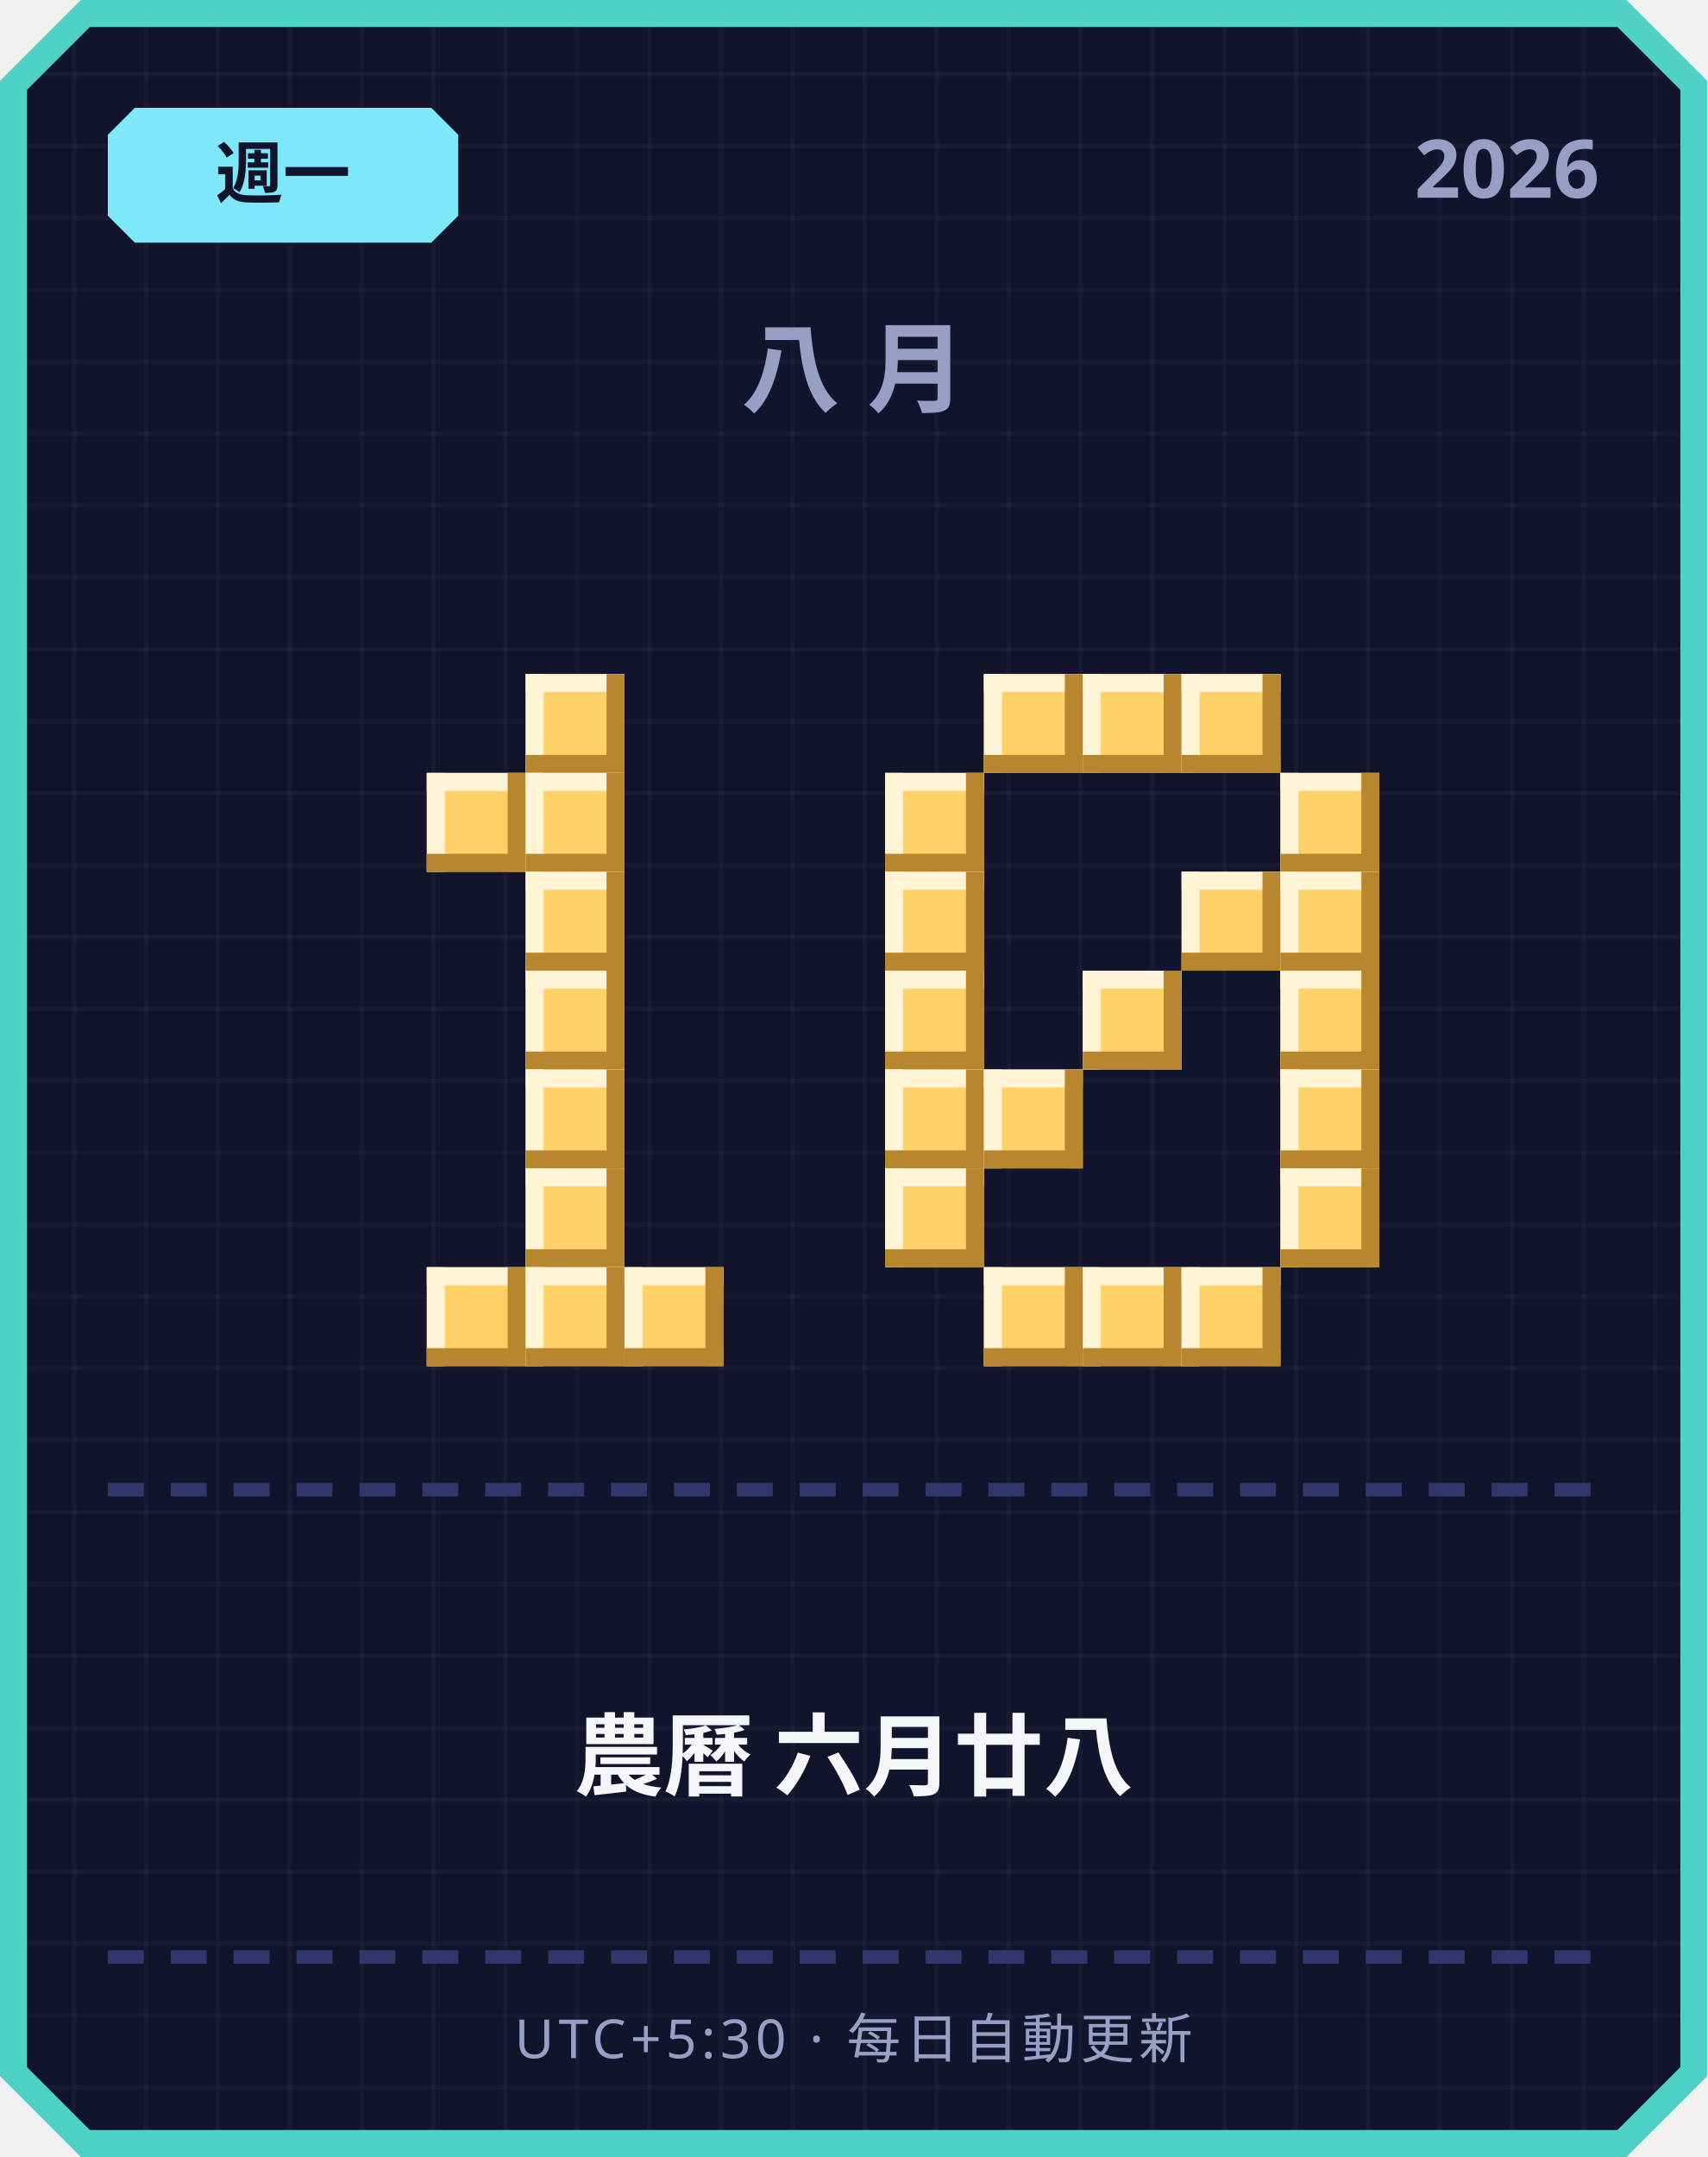
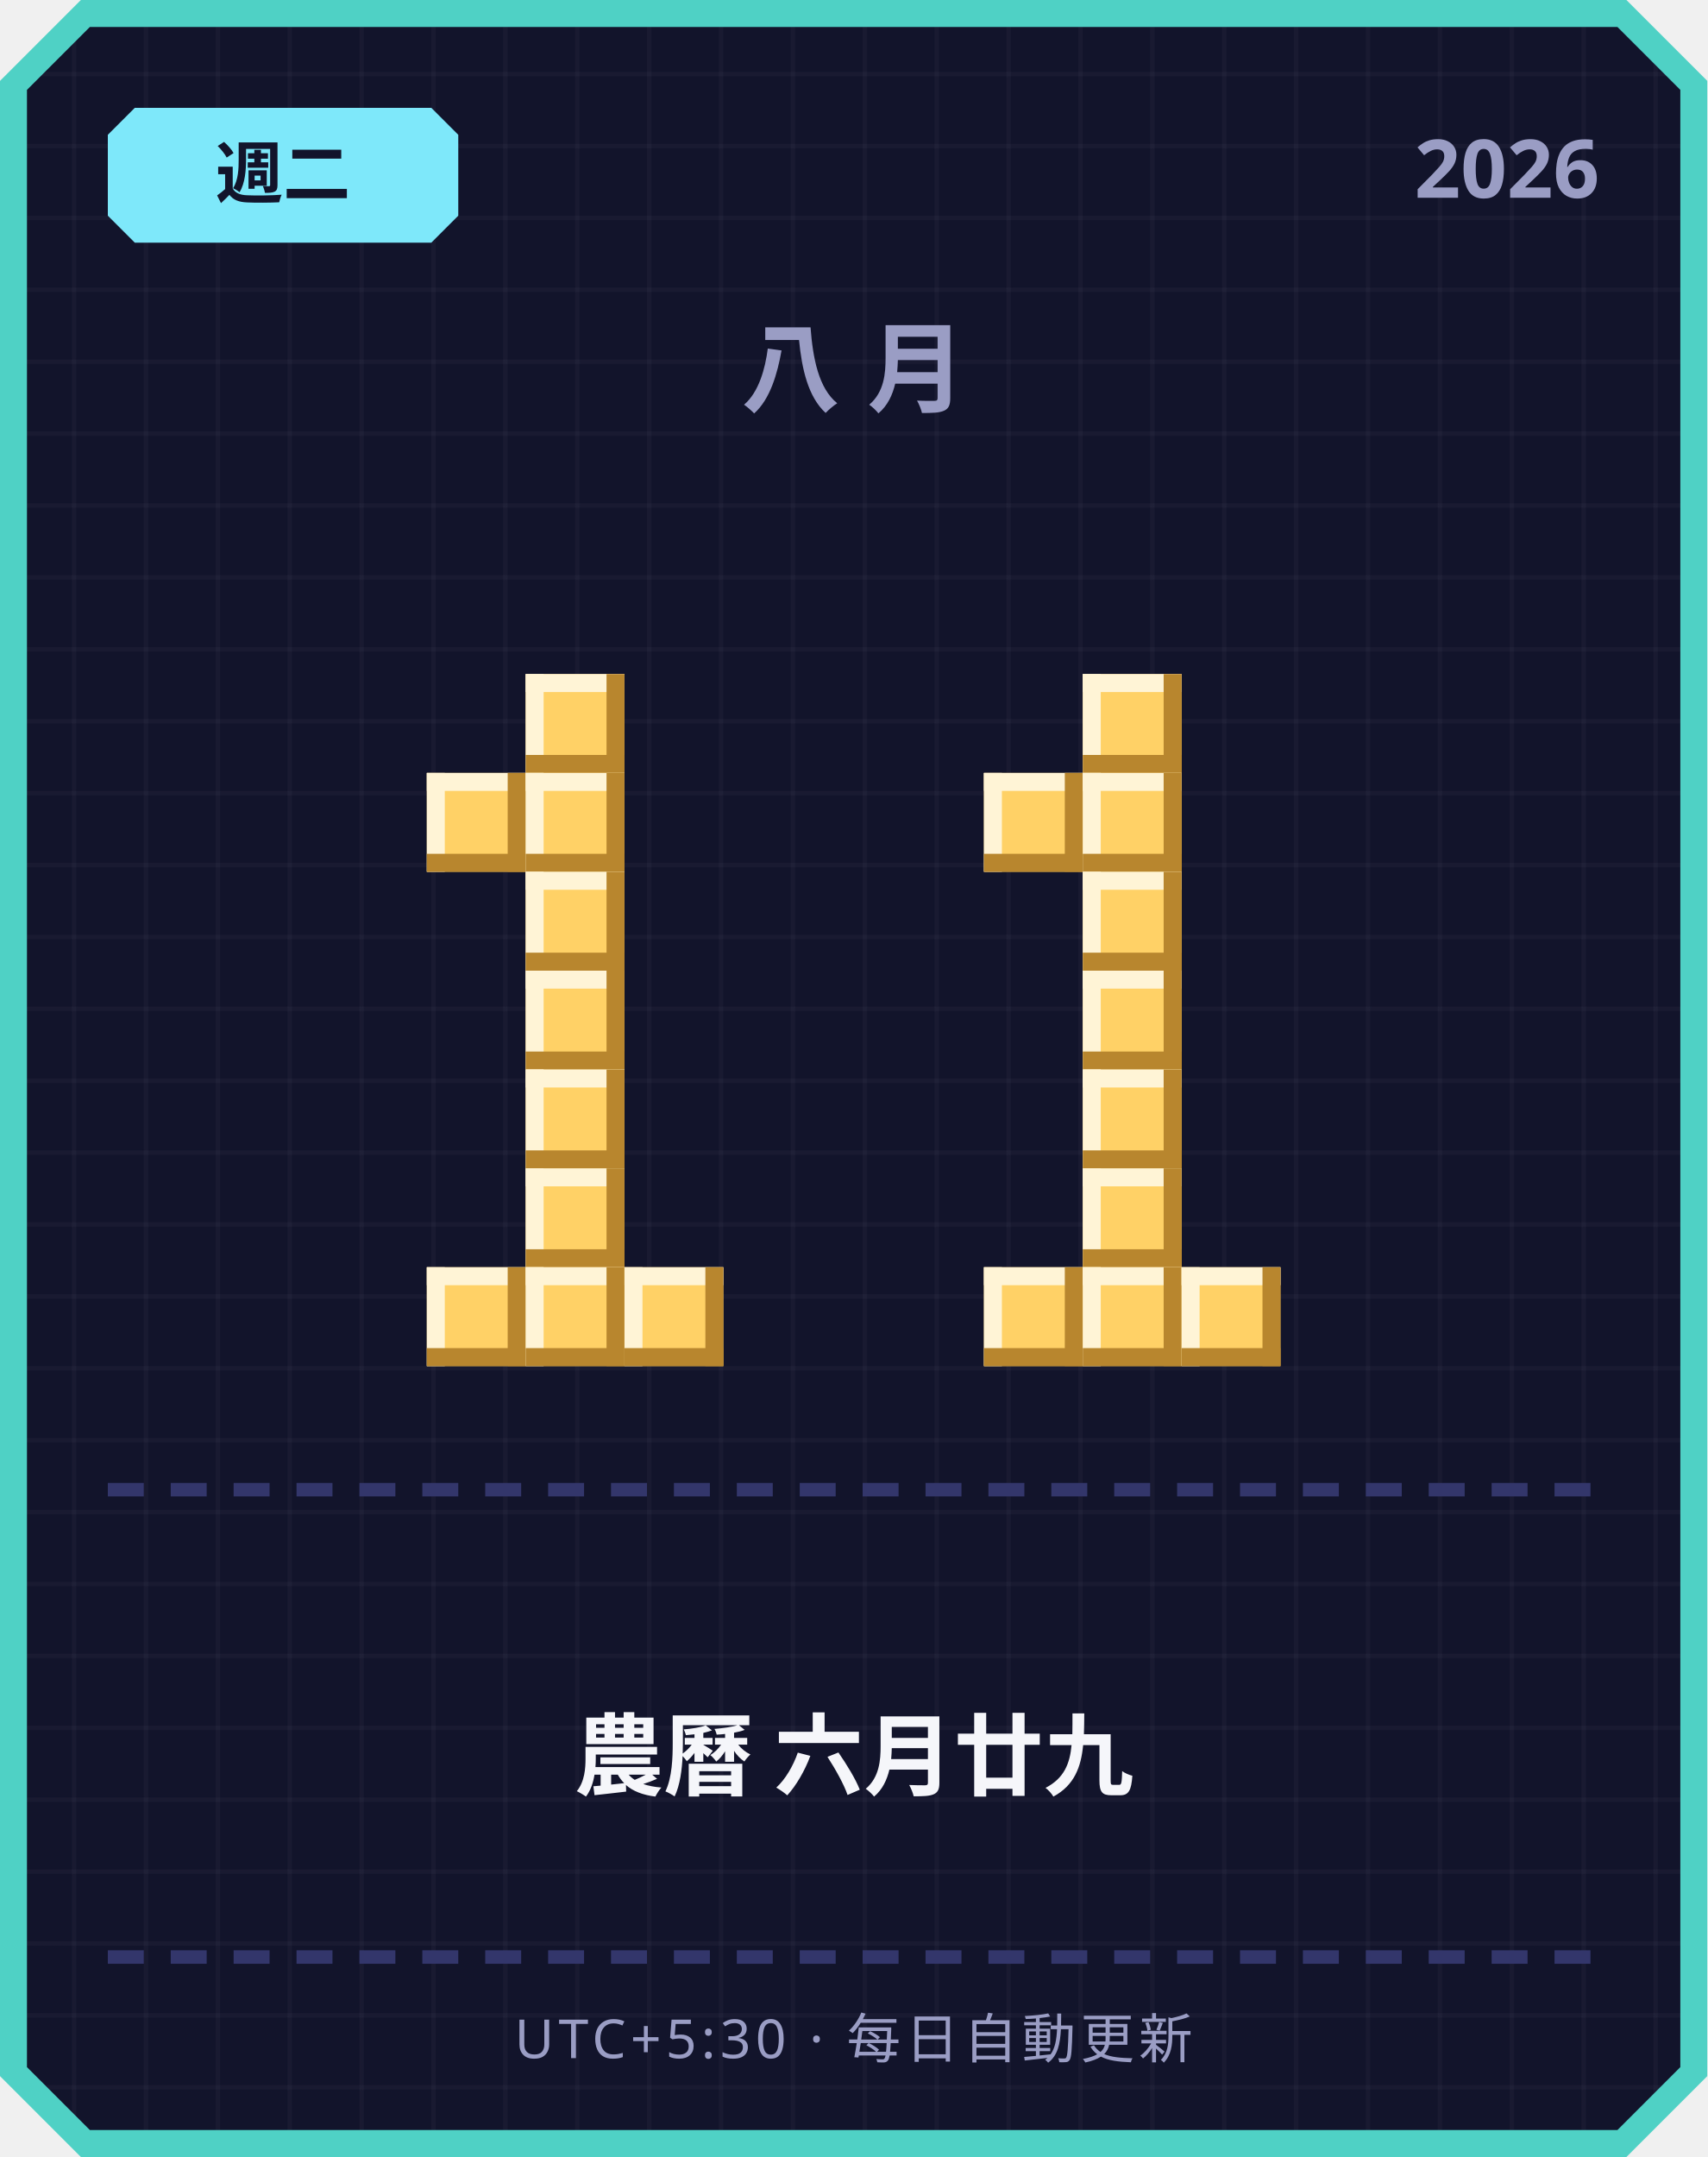
<svg xmlns="http://www.w3.org/2000/svg" width="380" height="480" viewBox="0 0 380 480">
  <defs>
    <pattern id="grid" width="16" height="16" patternUnits="userSpaceOnUse">
      <rect width="16" height="16" fill="#12142b" />
      <rect width="1" height="16" fill="#ffffff" opacity="0.03" />
      <rect width="16" height="1" fill="#ffffff" opacity="0.03" />
    </pattern>
  </defs>
  <path d="M 18,0 L 362,0 L 380,18 L 380,462 L 362,480 L 18,480 L 0,462 L 0,18 Z" fill="#4fd1c5" />
  <path d="M 20,6 L 360,6 L 374,20 L 374,460 L 360,474 L 20,474 L 6,460 L 6,20 Z" fill="url(#grid)" />
  <path d="M 30,24 L 96,24 L 102,30 L 102,48 L 96,54 L 30,54 L 24,48 L 24,30 Z" fill="#7ee8fa" />
-   <text x="63" y="44" text-anchor="middle" font-family="'Segoe UI', sans-serif" font-size="15" font-weight="700" fill="#12142b">週一</text>
+   <text x="63" y="44" text-anchor="middle" font-family="'Segoe UI', sans-serif" font-size="15" font-weight="700" fill="#12142b">週二</text>
  <text x="356" y="44" text-anchor="end" font-family="'Segoe UI', sans-serif" font-size="18" font-weight="700" fill="#9a9dc4">2026</text>
  <text x="190" y="90" text-anchor="middle" font-family="'Segoe UI', sans-serif" font-size="22" font-weight="700" letter-spacing="6" fill="#9a9dc4">八月</text>
  <rect x="117" y="150" width="22" height="22" fill="#ffd166" />
  <rect x="117" y="150" width="22" height="4" fill="#fff4d6" />
  <rect x="117" y="150" width="4" height="22" fill="#fff4d6" />
  <rect x="117" y="168" width="22" height="4" fill="#b8862e" />
  <rect x="135" y="150" width="4" height="22" fill="#b8862e" />
  <rect x="95" y="172" width="22" height="22" fill="#ffd166" />
  <rect x="95" y="172" width="22" height="4" fill="#fff4d6" />
  <rect x="95" y="172" width="4" height="22" fill="#fff4d6" />
  <rect x="95" y="190" width="22" height="4" fill="#b8862e" />
  <rect x="113" y="172" width="4" height="22" fill="#b8862e" />
  <rect x="117" y="172" width="22" height="22" fill="#ffd166" />
  <rect x="117" y="172" width="22" height="4" fill="#fff4d6" />
  <rect x="117" y="172" width="4" height="22" fill="#fff4d6" />
  <rect x="117" y="190" width="22" height="4" fill="#b8862e" />
  <rect x="135" y="172" width="4" height="22" fill="#b8862e" />
  <rect x="117" y="194" width="22" height="22" fill="#ffd166" />
  <rect x="117" y="194" width="22" height="4" fill="#fff4d6" />
  <rect x="117" y="194" width="4" height="22" fill="#fff4d6" />
  <rect x="117" y="212" width="22" height="4" fill="#b8862e" />
  <rect x="135" y="194" width="4" height="22" fill="#b8862e" />
  <rect x="117" y="216" width="22" height="22" fill="#ffd166" />
  <rect x="117" y="216" width="22" height="4" fill="#fff4d6" />
  <rect x="117" y="216" width="4" height="22" fill="#fff4d6" />
  <rect x="117" y="234" width="22" height="4" fill="#b8862e" />
  <rect x="135" y="216" width="4" height="22" fill="#b8862e" />
  <rect x="117" y="238" width="22" height="22" fill="#ffd166" />
  <rect x="117" y="238" width="22" height="4" fill="#fff4d6" />
  <rect x="117" y="238" width="4" height="22" fill="#fff4d6" />
  <rect x="117" y="256" width="22" height="4" fill="#b8862e" />
  <rect x="135" y="238" width="4" height="22" fill="#b8862e" />
  <rect x="117" y="260" width="22" height="22" fill="#ffd166" />
  <rect x="117" y="260" width="22" height="4" fill="#fff4d6" />
  <rect x="117" y="260" width="4" height="22" fill="#fff4d6" />
  <rect x="117" y="278" width="22" height="4" fill="#b8862e" />
  <rect x="135" y="260" width="4" height="22" fill="#b8862e" />
  <rect x="95" y="282" width="22" height="22" fill="#ffd166" />
  <rect x="95" y="282" width="22" height="4" fill="#fff4d6" />
  <rect x="95" y="282" width="4" height="22" fill="#fff4d6" />
  <rect x="95" y="300" width="22" height="4" fill="#b8862e" />
  <rect x="113" y="282" width="4" height="22" fill="#b8862e" />
  <rect x="117" y="282" width="22" height="22" fill="#ffd166" />
  <rect x="117" y="282" width="22" height="4" fill="#fff4d6" />
  <rect x="117" y="282" width="4" height="22" fill="#fff4d6" />
  <rect x="117" y="300" width="22" height="4" fill="#b8862e" />
  <rect x="135" y="282" width="4" height="22" fill="#b8862e" />
  <rect x="139" y="282" width="22" height="22" fill="#ffd166" />
  <rect x="139" y="282" width="22" height="4" fill="#fff4d6" />
  <rect x="139" y="282" width="4" height="22" fill="#fff4d6" />
  <rect x="139" y="300" width="22" height="4" fill="#b8862e" />
  <rect x="157" y="282" width="4" height="22" fill="#b8862e" />
-   <rect x="219" y="150" width="22" height="22" fill="#ffd166" />
-   <rect x="219" y="150" width="22" height="4" fill="#fff4d6" />
-   <rect x="219" y="150" width="4" height="22" fill="#fff4d6" />
-   <rect x="219" y="168" width="22" height="4" fill="#b8862e" />
-   <rect x="237" y="150" width="4" height="22" fill="#b8862e" />
  <rect x="241" y="150" width="22" height="22" fill="#ffd166" />
  <rect x="241" y="150" width="22" height="4" fill="#fff4d6" />
  <rect x="241" y="150" width="4" height="22" fill="#fff4d6" />
  <rect x="241" y="168" width="22" height="4" fill="#b8862e" />
  <rect x="259" y="150" width="4" height="22" fill="#b8862e" />
-   <rect x="263" y="150" width="22" height="22" fill="#ffd166" />
-   <rect x="263" y="150" width="22" height="4" fill="#fff4d6" />
-   <rect x="263" y="150" width="4" height="22" fill="#fff4d6" />
-   <rect x="263" y="168" width="22" height="4" fill="#b8862e" />
-   <rect x="281" y="150" width="4" height="22" fill="#b8862e" />
-   <rect x="197" y="172" width="22" height="22" fill="#ffd166" />
-   <rect x="197" y="172" width="22" height="4" fill="#fff4d6" />
-   <rect x="197" y="172" width="4" height="22" fill="#fff4d6" />
-   <rect x="197" y="190" width="22" height="4" fill="#b8862e" />
-   <rect x="215" y="172" width="4" height="22" fill="#b8862e" />
-   <rect x="285" y="172" width="22" height="22" fill="#ffd166" />
-   <rect x="285" y="172" width="22" height="4" fill="#fff4d6" />
-   <rect x="285" y="172" width="4" height="22" fill="#fff4d6" />
-   <rect x="285" y="190" width="22" height="4" fill="#b8862e" />
-   <rect x="303" y="172" width="4" height="22" fill="#b8862e" />
-   <rect x="197" y="194" width="22" height="22" fill="#ffd166" />
-   <rect x="197" y="194" width="22" height="4" fill="#fff4d6" />
-   <rect x="197" y="194" width="4" height="22" fill="#fff4d6" />
-   <rect x="197" y="212" width="22" height="4" fill="#b8862e" />
-   <rect x="215" y="194" width="4" height="22" fill="#b8862e" />
-   <rect x="263" y="194" width="22" height="22" fill="#ffd166" />
-   <rect x="263" y="194" width="22" height="4" fill="#fff4d6" />
-   <rect x="263" y="194" width="4" height="22" fill="#fff4d6" />
-   <rect x="263" y="212" width="22" height="4" fill="#b8862e" />
-   <rect x="281" y="194" width="4" height="22" fill="#b8862e" />
-   <rect x="285" y="194" width="22" height="22" fill="#ffd166" />
-   <rect x="285" y="194" width="22" height="4" fill="#fff4d6" />
-   <rect x="285" y="194" width="4" height="22" fill="#fff4d6" />
-   <rect x="285" y="212" width="22" height="4" fill="#b8862e" />
-   <rect x="303" y="194" width="4" height="22" fill="#b8862e" />
-   <rect x="197" y="216" width="22" height="22" fill="#ffd166" />
-   <rect x="197" y="216" width="22" height="4" fill="#fff4d6" />
-   <rect x="197" y="216" width="4" height="22" fill="#fff4d6" />
-   <rect x="197" y="234" width="22" height="4" fill="#b8862e" />
-   <rect x="215" y="216" width="4" height="22" fill="#b8862e" />
+   <rect x="219" y="172" width="22" height="22" fill="#ffd166" />
+   <rect x="219" y="172" width="22" height="4" fill="#fff4d6" />
+   <rect x="219" y="172" width="4" height="22" fill="#fff4d6" />
+   <rect x="219" y="190" width="22" height="4" fill="#b8862e" />
+   <rect x="237" y="172" width="4" height="22" fill="#b8862e" />
+   <rect x="241" y="172" width="22" height="22" fill="#ffd166" />
+   <rect x="241" y="172" width="22" height="4" fill="#fff4d6" />
+   <rect x="241" y="172" width="4" height="22" fill="#fff4d6" />
+   <rect x="241" y="190" width="22" height="4" fill="#b8862e" />
+   <rect x="259" y="172" width="4" height="22" fill="#b8862e" />
+   <rect x="241" y="194" width="22" height="22" fill="#ffd166" />
+   <rect x="241" y="194" width="22" height="4" fill="#fff4d6" />
+   <rect x="241" y="194" width="4" height="22" fill="#fff4d6" />
+   <rect x="241" y="212" width="22" height="4" fill="#b8862e" />
+   <rect x="259" y="194" width="4" height="22" fill="#b8862e" />
  <rect x="241" y="216" width="22" height="22" fill="#ffd166" />
  <rect x="241" y="216" width="22" height="4" fill="#fff4d6" />
  <rect x="241" y="216" width="4" height="22" fill="#fff4d6" />
  <rect x="241" y="234" width="22" height="4" fill="#b8862e" />
  <rect x="259" y="216" width="4" height="22" fill="#b8862e" />
-   <rect x="285" y="216" width="22" height="22" fill="#ffd166" />
-   <rect x="285" y="216" width="22" height="4" fill="#fff4d6" />
-   <rect x="285" y="216" width="4" height="22" fill="#fff4d6" />
-   <rect x="285" y="234" width="22" height="4" fill="#b8862e" />
-   <rect x="303" y="216" width="4" height="22" fill="#b8862e" />
-   <rect x="197" y="238" width="22" height="22" fill="#ffd166" />
-   <rect x="197" y="238" width="22" height="4" fill="#fff4d6" />
-   <rect x="197" y="238" width="4" height="22" fill="#fff4d6" />
-   <rect x="197" y="256" width="22" height="4" fill="#b8862e" />
-   <rect x="215" y="238" width="4" height="22" fill="#b8862e" />
-   <rect x="219" y="238" width="22" height="22" fill="#ffd166" />
-   <rect x="219" y="238" width="22" height="4" fill="#fff4d6" />
-   <rect x="219" y="238" width="4" height="22" fill="#fff4d6" />
-   <rect x="219" y="256" width="22" height="4" fill="#b8862e" />
-   <rect x="237" y="238" width="4" height="22" fill="#b8862e" />
-   <rect x="285" y="238" width="22" height="22" fill="#ffd166" />
-   <rect x="285" y="238" width="22" height="4" fill="#fff4d6" />
-   <rect x="285" y="238" width="4" height="22" fill="#fff4d6" />
-   <rect x="285" y="256" width="22" height="4" fill="#b8862e" />
-   <rect x="303" y="238" width="4" height="22" fill="#b8862e" />
-   <rect x="197" y="260" width="22" height="22" fill="#ffd166" />
-   <rect x="197" y="260" width="22" height="4" fill="#fff4d6" />
-   <rect x="197" y="260" width="4" height="22" fill="#fff4d6" />
-   <rect x="197" y="278" width="22" height="4" fill="#b8862e" />
-   <rect x="215" y="260" width="4" height="22" fill="#b8862e" />
-   <rect x="285" y="260" width="22" height="22" fill="#ffd166" />
-   <rect x="285" y="260" width="22" height="4" fill="#fff4d6" />
-   <rect x="285" y="260" width="4" height="22" fill="#fff4d6" />
-   <rect x="285" y="278" width="22" height="4" fill="#b8862e" />
-   <rect x="303" y="260" width="4" height="22" fill="#b8862e" />
+   <rect x="241" y="238" width="22" height="22" fill="#ffd166" />
+   <rect x="241" y="238" width="22" height="4" fill="#fff4d6" />
+   <rect x="241" y="238" width="4" height="22" fill="#fff4d6" />
+   <rect x="241" y="256" width="22" height="4" fill="#b8862e" />
+   <rect x="259" y="238" width="4" height="22" fill="#b8862e" />
+   <rect x="241" y="260" width="22" height="22" fill="#ffd166" />
+   <rect x="241" y="260" width="22" height="4" fill="#fff4d6" />
+   <rect x="241" y="260" width="4" height="22" fill="#fff4d6" />
+   <rect x="241" y="278" width="22" height="4" fill="#b8862e" />
+   <rect x="259" y="260" width="4" height="22" fill="#b8862e" />
  <rect x="219" y="282" width="22" height="22" fill="#ffd166" />
  <rect x="219" y="282" width="22" height="4" fill="#fff4d6" />
  <rect x="219" y="282" width="4" height="22" fill="#fff4d6" />
  <rect x="219" y="300" width="22" height="4" fill="#b8862e" />
  <rect x="237" y="282" width="4" height="22" fill="#b8862e" />
  <rect x="241" y="282" width="22" height="22" fill="#ffd166" />
  <rect x="241" y="282" width="22" height="4" fill="#fff4d6" />
  <rect x="241" y="282" width="4" height="22" fill="#fff4d6" />
  <rect x="241" y="300" width="22" height="4" fill="#b8862e" />
  <rect x="259" y="282" width="4" height="22" fill="#b8862e" />
  <rect x="263" y="282" width="22" height="22" fill="#ffd166" />
  <rect x="263" y="282" width="22" height="4" fill="#fff4d6" />
  <rect x="263" y="282" width="4" height="22" fill="#fff4d6" />
  <rect x="263" y="300" width="22" height="4" fill="#b8862e" />
  <rect x="281" y="282" width="4" height="22" fill="#b8862e" />
  <rect x="24" y="330" width="8" height="3" fill="#33366b" />
  <rect x="38" y="330" width="8" height="3" fill="#33366b" />
  <rect x="52" y="330" width="8" height="3" fill="#33366b" />
  <rect x="66" y="330" width="8" height="3" fill="#33366b" />
  <rect x="80" y="330" width="8" height="3" fill="#33366b" />
  <rect x="94" y="330" width="8" height="3" fill="#33366b" />
  <rect x="108" y="330" width="8" height="3" fill="#33366b" />
  <rect x="122" y="330" width="8" height="3" fill="#33366b" />
  <rect x="136" y="330" width="8" height="3" fill="#33366b" />
  <rect x="150" y="330" width="8" height="3" fill="#33366b" />
  <rect x="164" y="330" width="8" height="3" fill="#33366b" />
  <rect x="178" y="330" width="8" height="3" fill="#33366b" />
  <rect x="192" y="330" width="8" height="3" fill="#33366b" />
  <rect x="206" y="330" width="8" height="3" fill="#33366b" />
  <rect x="220" y="330" width="8" height="3" fill="#33366b" />
  <rect x="234" y="330" width="8" height="3" fill="#33366b" />
  <rect x="248" y="330" width="8" height="3" fill="#33366b" />
  <rect x="262" y="330" width="8" height="3" fill="#33366b" />
  <rect x="276" y="330" width="8" height="3" fill="#33366b" />
  <rect x="290" y="330" width="8" height="3" fill="#33366b" />
  <rect x="304" y="330" width="8" height="3" fill="#33366b" />
  <rect x="318" y="330" width="8" height="3" fill="#33366b" />
  <rect x="332" y="330" width="8" height="3" fill="#33366b" />
  <rect x="346" y="330" width="8" height="3" fill="#33366b" />
-   <text x="190" y="398" text-anchor="middle" font-family="'Segoe UI', 'Microsoft JhengHei', sans-serif" font-size="20" font-weight="700" fill="#f5f6fa">農曆 六月廿八</text>
+   <text x="190" y="398" text-anchor="middle" font-family="'Segoe UI', 'Microsoft JhengHei', sans-serif" font-size="20" font-weight="700" fill="#f5f6fa">農曆 六月廿九</text>
  <rect x="24" y="434" width="8" height="3" fill="#33366b" />
  <rect x="38" y="434" width="8" height="3" fill="#33366b" />
  <rect x="52" y="434" width="8" height="3" fill="#33366b" />
  <rect x="66" y="434" width="8" height="3" fill="#33366b" />
  <rect x="80" y="434" width="8" height="3" fill="#33366b" />
  <rect x="94" y="434" width="8" height="3" fill="#33366b" />
  <rect x="108" y="434" width="8" height="3" fill="#33366b" />
  <rect x="122" y="434" width="8" height="3" fill="#33366b" />
  <rect x="136" y="434" width="8" height="3" fill="#33366b" />
  <rect x="150" y="434" width="8" height="3" fill="#33366b" />
  <rect x="164" y="434" width="8" height="3" fill="#33366b" />
  <rect x="178" y="434" width="8" height="3" fill="#33366b" />
  <rect x="192" y="434" width="8" height="3" fill="#33366b" />
  <rect x="206" y="434" width="8" height="3" fill="#33366b" />
  <rect x="220" y="434" width="8" height="3" fill="#33366b" />
  <rect x="234" y="434" width="8" height="3" fill="#33366b" />
  <rect x="248" y="434" width="8" height="3" fill="#33366b" />
  <rect x="262" y="434" width="8" height="3" fill="#33366b" />
  <rect x="276" y="434" width="8" height="3" fill="#33366b" />
  <rect x="290" y="434" width="8" height="3" fill="#33366b" />
  <rect x="304" y="434" width="8" height="3" fill="#33366b" />
  <rect x="318" y="434" width="8" height="3" fill="#33366b" />
  <rect x="332" y="434" width="8" height="3" fill="#33366b" />
  <rect x="346" y="434" width="8" height="3" fill="#33366b" />
  <text x="190" y="458" text-anchor="middle" font-family="'Segoe UI', sans-serif" font-size="12" letter-spacing="1" fill="#9a9dc4">UTC+5:30 · 每日自動更新</text>
</svg>
